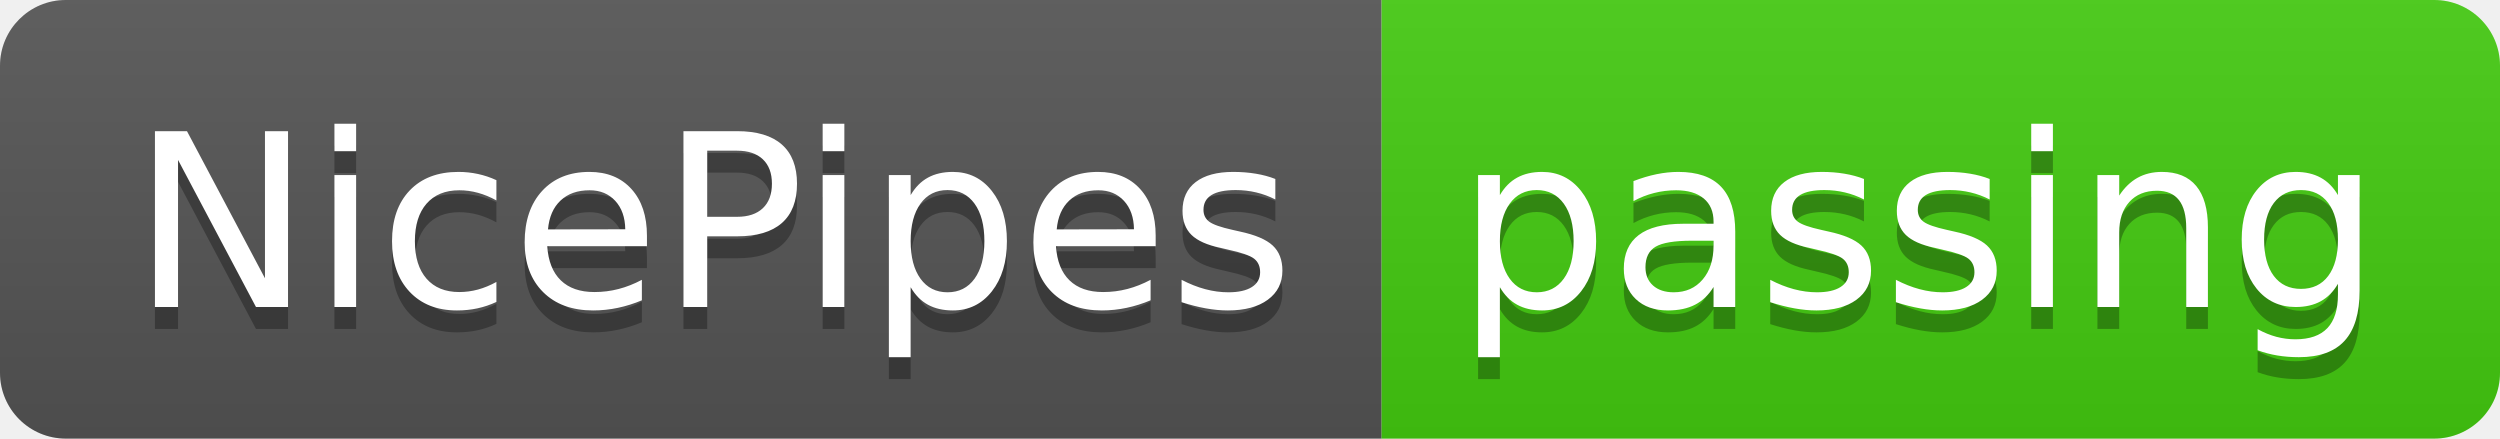
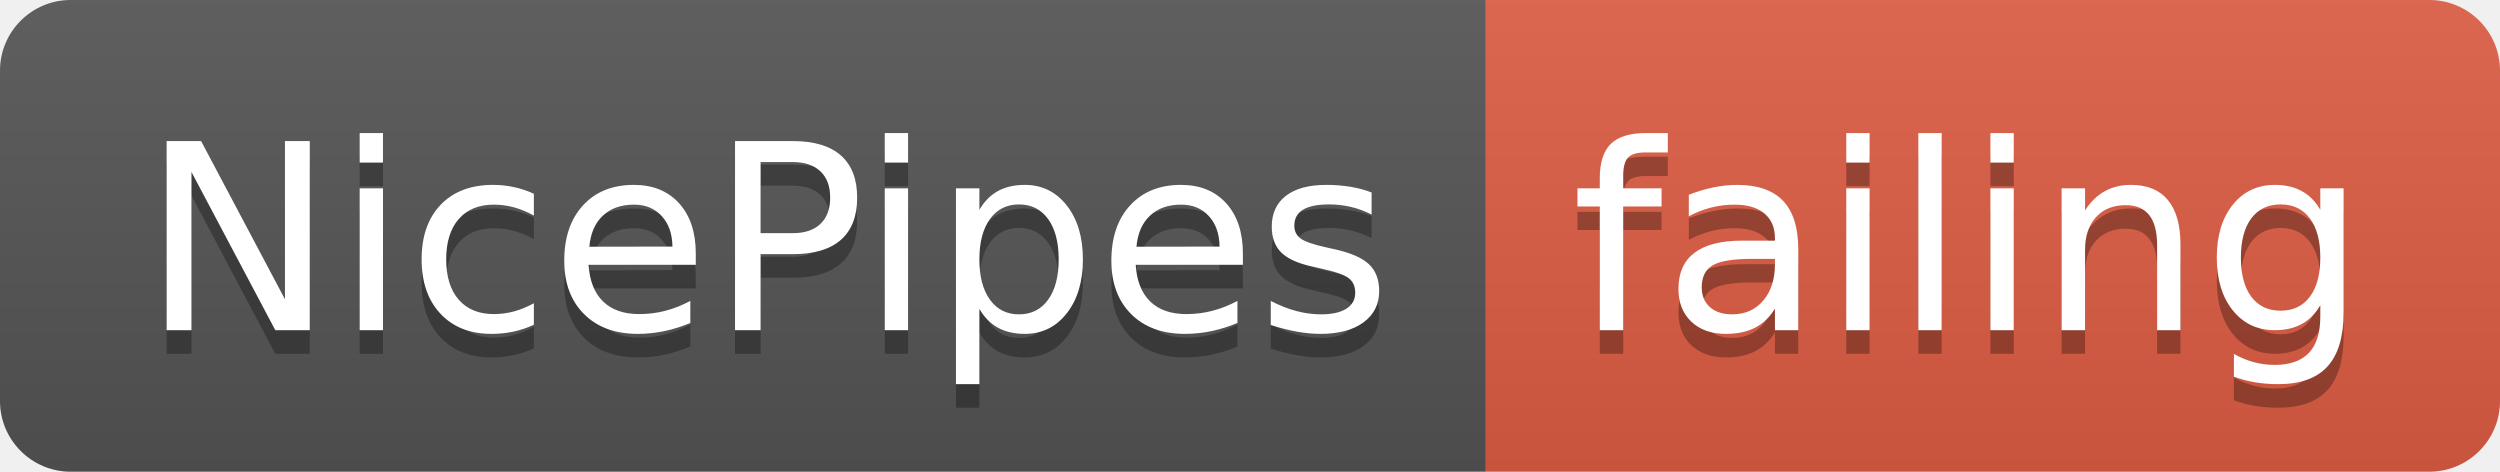
- <svg xmlns="http://www.w3.org/2000/svg" width="114" height="20">
+ <svg xmlns="http://www.w3.org/2000/svg" width="106" height="20">
  <linearGradient id="smooth" x2="0" y2="100%">
    <stop offset="0" stop-color="#bbb" stop-opacity=".1" />
    <stop offset="1" stop-opacity=".1" />
  </linearGradient>
  <clipPath id="round">
-     <rect width="114" height="20" rx="3" fill="#fff" />
+     <rect width="106" height="20" rx="3" fill="#fff" />
  </clipPath>
  <g clip-path="url(#round)">
    <rect width="63" height="20" fill="#555" />
-     <rect x="63" width="51" height="20" fill="#4c1" />
-     <rect width="114" height="20" fill="url(#smooth)" />
+     <rect x="63" width="43" height="20" fill="#e05d44" />
+     <rect width="106" height="20" fill="url(#smooth)" />
  </g>
  <g fill="#fff" text-anchor="middle" font-family="DejaVu Sans,Verdana,Geneva,sans-serif" font-size="110">
    <text x="325" y="150" fill="#010101" fill-opacity=".3" transform="scale(0.1)" textLength="530" lengthAdjust="spacing">NicePipes</text>
    <text x="325" y="140" transform="scale(0.1)" textLength="530" lengthAdjust="spacing">NicePipes</text>
-     <text x="875" y="150" fill="#010101" fill-opacity=".3" transform="scale(0.1)" textLength="410" lengthAdjust="spacing">passing</text>
-     <text x="875" y="140" transform="scale(0.1)" textLength="410" lengthAdjust="spacing">passing</text>
+     <text x="835" y="150" fill="#010101" fill-opacity=".3" transform="scale(0.1)" textLength="330" lengthAdjust="spacing">failing</text>
+     <text x="835" y="140" transform="scale(0.1)" textLength="330" lengthAdjust="spacing">failing</text>
  </g>
</svg>
